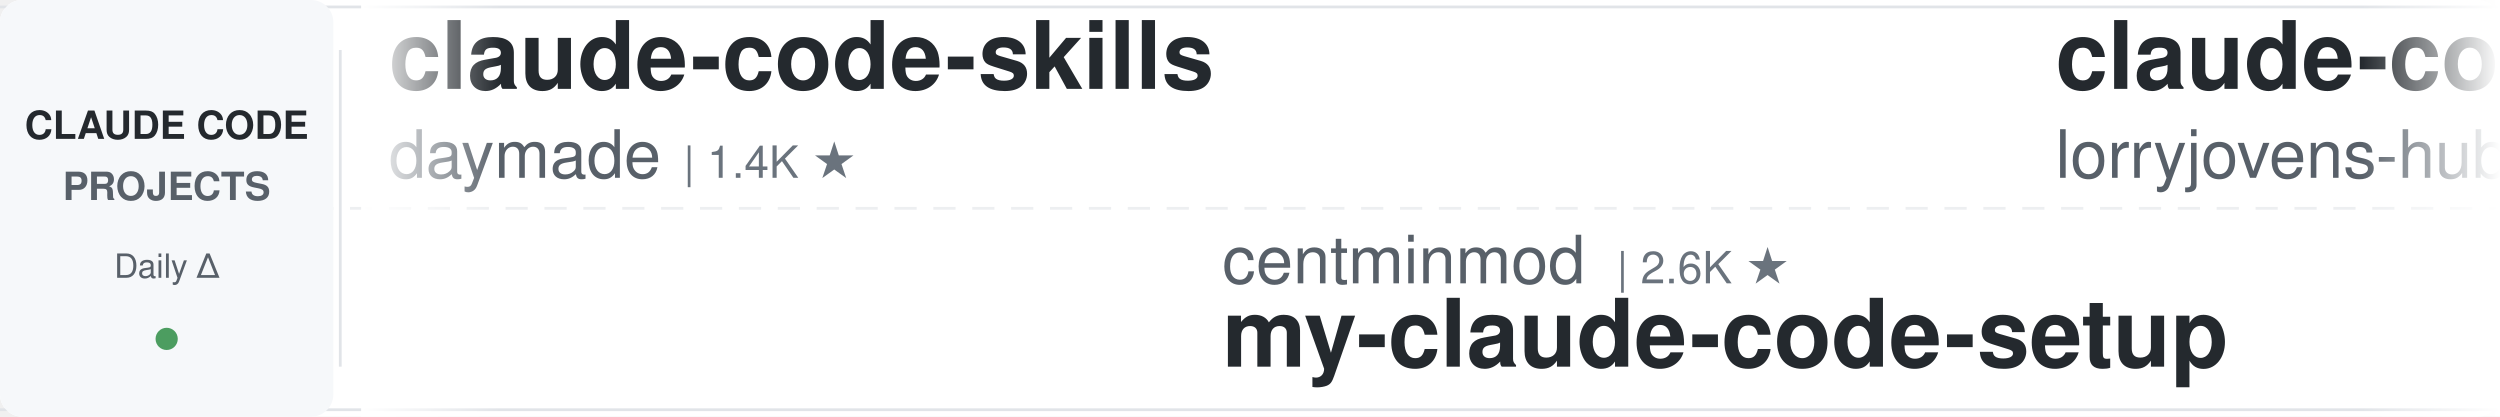
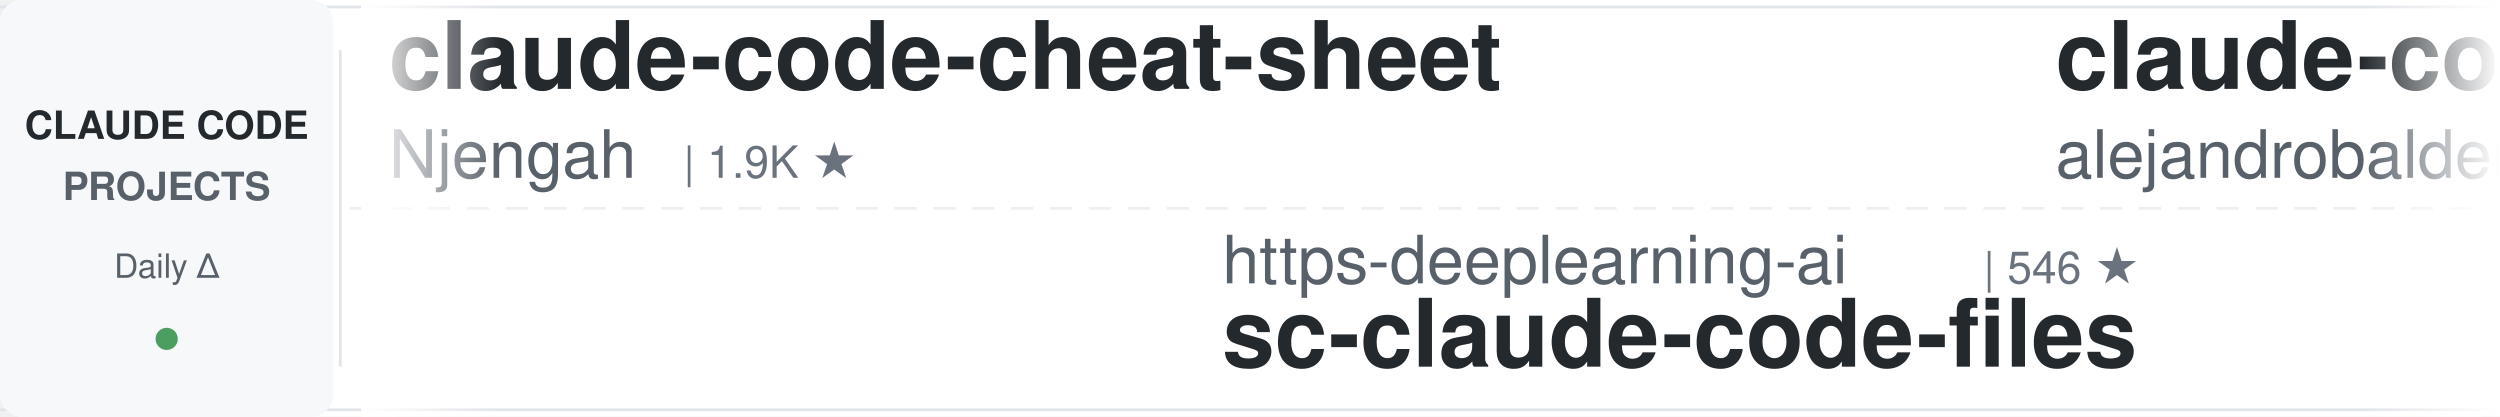
<svg xmlns="http://www.w3.org/2000/svg" width="900" height="150">
  <defs>
    <linearGradient id="leftFade" x1="0%" y1="0%" x2="100%" y2="0%">
      <stop offset="0%" style="stop-color:#ffffff;stop-opacity:1" />
      <stop offset="100%" style="stop-color:#ffffff;stop-opacity:0" />
    </linearGradient>
    <linearGradient id="rightFade" x1="0%" y1="0%" x2="100%" y2="0%">
      <stop offset="0%" style="stop-color:#ffffff;stop-opacity:0" />
      <stop offset="100%" style="stop-color:#ffffff;stop-opacity:1" />
    </linearGradient>
  </defs>
  <rect width="900" height="150" fill="#ffffff" rx="8" />
  <rect x="0" y="2" width="900" height="1" fill="#e1e4e8" />
  <rect x="0" y="147" width="900" height="1" fill="#e1e4e8" />
  <line x1="0" y1="75" x2="900" y2="75" stroke="#e1e4e8" stroke-width="1" stroke-dasharray="8 6" opacity="0.6" />
  <rect x="0" y="0" width="120" height="150" fill="#f6f8fa" rx="8" />
  <text x="60" y="50" font-family="-apple-system, BlinkMacSystemFont, 'Segoe UI', Helvetica, Arial, sans-serif" font-size="14" font-weight="600" fill="#24292e" text-anchor="middle">CLAUDE CODE</text>
  <text x="60" y="72" font-family="-apple-system, BlinkMacSystemFont, 'Segoe UI', Helvetica, Arial, sans-serif" font-size="14" font-weight="600" fill="#586069" text-anchor="middle">PROJECTS</text>
  <text x="60" y="100" font-family="-apple-system, BlinkMacSystemFont, 'Segoe UI', Helvetica, Arial, sans-serif" font-size="12" font-weight="500" fill="#586069" text-anchor="middle">Daily Δ</text>
  <circle cx="60" cy="122" r="4" fill="#22863a" opacity="0.8" />
  <rect x="122" y="18" width="1" height="114" fill="#e1e4e8" />
  <clipPath id="tickerClip">
    <rect x="130" y="0" width="770" height="150" />
  </clipPath>
  <g clip-path="url(#tickerClip)">
    <g id="tickerItems">
      <animateTransform attributeName="transform" attributeType="XML" type="translate" from="0 0" to="-3000 0" dur="54s" repeatCount="indefinite" />
      <g transform="translate(0, 0)">
-         <text x="140" y="32" font-family="-apple-system, BlinkMacSystemFont, 'Segoe UI', Helvetica, Arial, sans-serif" font-size="34" font-weight="600" fill="#24292e">claude-code-skills</text>
-         <text x="140" y="64" font-family="-apple-system, BlinkMacSystemFont, 'Segoe UI', Helvetica, Arial, sans-serif" font-size="24" font-weight="400" fill="#586069">daymade</text>
-         <text x="246" y="64" font-family="-apple-system, BlinkMacSystemFont, 'Segoe UI', Helvetica, Arial, sans-serif" font-size="16" font-weight="500" fill="#6a737d">| 1.4K ★</text>
+         <text x="140" y="32" font-family="-apple-system, BlinkMacSystemFont, 'Segoe UI', Helvetica, Arial, sans-serif" font-size="34" font-weight="600" fill="#24292e">claude-code-cheat-sheet</text>
+         <text x="140" y="64" font-family="-apple-system, BlinkMacSystemFont, 'Segoe UI', Helvetica, Arial, sans-serif" font-size="24" font-weight="400" fill="#586069">Njengah</text>
+         <text x="246" y="64" font-family="-apple-system, BlinkMacSystemFont, 'Segoe UI', Helvetica, Arial, sans-serif" font-size="16" font-weight="500" fill="#6a737d">| 1.9K ★</text>
      </g>
      <g transform="translate(300, 0)">
-         <text x="140" y="102" font-family="-apple-system, BlinkMacSystemFont, 'Segoe UI', Helvetica, Arial, sans-serif" font-size="24" font-weight="400" fill="#586069">centminmod</text>
-         <text x="282" y="102" font-family="-apple-system, BlinkMacSystemFont, 'Segoe UI', Helvetica, Arial, sans-serif" font-size="16" font-weight="500" fill="#6a737d">| 2.6K ★</text>
-         <text x="140" y="132" font-family="-apple-system, BlinkMacSystemFont, 'Segoe UI', Helvetica, Arial, sans-serif" font-size="34" font-weight="600" fill="#24292e">my-claude-code-setup</text>
-       </g>
-       <g transform="translate(600, 0)">
-         <text x="140" y="32" font-family="-apple-system, BlinkMacSystemFont, 'Segoe UI', Helvetica, Arial, sans-serif" font-size="34" font-weight="600" fill="#24292e">claude-code-rust</text>
-         <text x="140" y="64" font-family="-apple-system, BlinkMacSystemFont, 'Segoe UI', Helvetica, Arial, sans-serif" font-size="24" font-weight="400" fill="#586069">lorryjovens-hub</text>
-         <text x="342" y="64" font-family="-apple-system, BlinkMacSystemFont, 'Segoe UI', Helvetica, Arial, sans-serif" font-size="16" font-weight="500" fill="#6a737d">| 1.7K ★</text>
-       </g>
-       <g transform="translate(900, 0)">
-         <text x="140" y="102" font-family="-apple-system, BlinkMacSystemFont, 'Segoe UI', Helvetica, Arial, sans-serif" font-size="24" font-weight="400" fill="#586069">disler</text>
-         <text x="234" y="102" font-family="-apple-system, BlinkMacSystemFont, 'Segoe UI', Helvetica, Arial, sans-serif" font-size="16" font-weight="500" fill="#6a737d">| 3.9K ★</text>
-         <text x="140" y="132" font-family="-apple-system, BlinkMacSystemFont, 'Segoe UI', Helvetica, Arial, sans-serif" font-size="34" font-weight="600" fill="#24292e">claude-code-hooks-master...</text>
-       </g>
-       <g transform="translate(1200, 0)">
-         <text x="140" y="32" font-family="-apple-system, BlinkMacSystemFont, 'Segoe UI', Helvetica, Arial, sans-serif" font-size="34" font-weight="600" fill="#24292e">Claude-Code-Source-Study</text>
-         <text x="140" y="64" font-family="-apple-system, BlinkMacSystemFont, 'Segoe UI', Helvetica, Arial, sans-serif" font-size="24" font-weight="400" fill="#586069">luyao618</text>
-         <text x="258" y="64" font-family="-apple-system, BlinkMacSystemFont, 'Segoe UI', Helvetica, Arial, sans-serif" font-size="16" font-weight="500" fill="#6a737d">| 1.7K ★</text>
-       </g>
-       <g transform="translate(1500, 0)">
-         <text x="140" y="102" font-family="-apple-system, BlinkMacSystemFont, 'Segoe UI', Helvetica, Arial, sans-serif" font-size="24" font-weight="400" fill="#586069">shareAI-lab</text>
-         <text x="294" y="102" font-family="-apple-system, BlinkMacSystemFont, 'Segoe UI', Helvetica, Arial, sans-serif" font-size="16" font-weight="500" fill="#6a737d">| 75.7K ★</text>
-         <text x="140" y="132" font-family="-apple-system, BlinkMacSystemFont, 'Segoe UI', Helvetica, Arial, sans-serif" font-size="34" font-weight="600" fill="#24292e">learn-claude-code</text>
-       </g>
-       <g transform="translate(1800, 0)">
-         <text x="140" y="32" font-family="-apple-system, BlinkMacSystemFont, 'Segoe UI', Helvetica, Arial, sans-serif" font-size="34" font-weight="600" fill="#24292e">Dive-into-Claude-Code</text>
-         <text x="140" y="64" font-family="-apple-system, BlinkMacSystemFont, 'Segoe UI', Helvetica, Arial, sans-serif" font-size="24" font-weight="400" fill="#586069">VILA-Lab</text>
-         <text x="258" y="64" font-family="-apple-system, BlinkMacSystemFont, 'Segoe UI', Helvetica, Arial, sans-serif" font-size="16" font-weight="500" fill="#6a737d">| 2.1K ★</text>
-       </g>
-       <g transform="translate(2100, 0)">
-         <text x="140" y="102" font-family="-apple-system, BlinkMacSystemFont, 'Segoe UI', Helvetica, Arial, sans-serif" font-size="24" font-weight="400" fill="#586069">hangsman</text>
-         <text x="258" y="102" font-family="-apple-system, BlinkMacSystemFont, 'Segoe UI', Helvetica, Arial, sans-serif" font-size="16" font-weight="500" fill="#6a737d">| 792 ★</text>
-         <text x="140" y="132" font-family="-apple-system, BlinkMacSystemFont, 'Segoe UI', Helvetica, Arial, sans-serif" font-size="34" font-weight="600" fill="#24292e">claude-code-source</text>
-       </g>
-       <g transform="translate(2400, 0)">
-         <text x="140" y="32" font-family="-apple-system, BlinkMacSystemFont, 'Segoe UI', Helvetica, Arial, sans-serif" font-size="34" font-weight="600" fill="#24292e">claude-code-guide</text>
-         <text x="140" y="64" font-family="-apple-system, BlinkMacSystemFont, 'Segoe UI', Helvetica, Arial, sans-serif" font-size="24" font-weight="400" fill="#586069">zebbern</text>
-         <text x="246" y="64" font-family="-apple-system, BlinkMacSystemFont, 'Segoe UI', Helvetica, Arial, sans-serif" font-size="16" font-weight="500" fill="#6a737d">| 4.6K ★</text>
-       </g>
-       <g transform="translate(2700, 0)">
        <text x="140" y="102" font-family="-apple-system, BlinkMacSystemFont, 'Segoe UI', Helvetica, Arial, sans-serif" font-size="24" font-weight="400" fill="#586069">https-deeplearning-ai</text>
        <text x="414" y="102" font-family="-apple-system, BlinkMacSystemFont, 'Segoe UI', Helvetica, Arial, sans-serif" font-size="16" font-weight="500" fill="#6a737d">| 546 ★</text>
        <text x="140" y="132" font-family="-apple-system, BlinkMacSystemFont, 'Segoe UI', Helvetica, Arial, sans-serif" font-size="34" font-weight="600" fill="#24292e">sc-claude-code-files</text>
      </g>
+       <g transform="translate(600, 0)">
+         <text x="140" y="32" font-family="-apple-system, BlinkMacSystemFont, 'Segoe UI', Helvetica, Arial, sans-serif" font-size="34" font-weight="600" fill="#24292e">claude-code-from-source</text>
+         <text x="140" y="64" font-family="-apple-system, BlinkMacSystemFont, 'Segoe UI', Helvetica, Arial, sans-serif" font-size="24" font-weight="400" fill="#586069">alejandrobalderas</text>
+         <text x="366" y="64" font-family="-apple-system, BlinkMacSystemFont, 'Segoe UI', Helvetica, Arial, sans-serif" font-size="16" font-weight="500" fill="#6a737d">| 2.8K ★</text>
+       </g>
+       <g transform="translate(900, 0)">
+         <text x="140" y="102" font-family="-apple-system, BlinkMacSystemFont, 'Segoe UI', Helvetica, Arial, sans-serif" font-size="24" font-weight="400" fill="#586069">asgeirtj</text>
+         <text x="258" y="102" font-family="-apple-system, BlinkMacSystemFont, 'Segoe UI', Helvetica, Arial, sans-serif" font-size="16" font-weight="500" fill="#6a737d">| 63.9K ★</text>
+         <text x="140" y="132" font-family="-apple-system, BlinkMacSystemFont, 'Segoe UI', Helvetica, Arial, sans-serif" font-size="34" font-weight="600" fill="#24292e">system_prompts_leaks</text>
+       </g>
+       <g transform="translate(1200, 0)">
+         <text x="140" y="32" font-family="-apple-system, BlinkMacSystemFont, 'Segoe UI', Helvetica, Arial, sans-serif" font-size="34" font-weight="600" fill="#24292e">edmunds-claude-code</text>
+         <text x="140" y="64" font-family="-apple-system, BlinkMacSystemFont, 'Segoe UI', Helvetica, Arial, sans-serif" font-size="24" font-weight="400" fill="#586069">edmund-io</text>
+         <text x="270" y="64" font-family="-apple-system, BlinkMacSystemFont, 'Segoe UI', Helvetica, Arial, sans-serif" font-size="16" font-weight="500" fill="#6a737d">| 1.5K ★</text>
+       </g>
+       <g transform="translate(1500, 0)">
+         <text x="140" y="102" font-family="-apple-system, BlinkMacSystemFont, 'Segoe UI', Helvetica, Arial, sans-serif" font-size="24" font-weight="400" fill="#586069">digitalsamba</text>
+         <text x="306" y="102" font-family="-apple-system, BlinkMacSystemFont, 'Segoe UI', Helvetica, Arial, sans-serif" font-size="16" font-weight="500" fill="#6a737d">| 2.0K ★</text>
+         <text x="140" y="132" font-family="-apple-system, BlinkMacSystemFont, 'Segoe UI', Helvetica, Arial, sans-serif" font-size="34" font-weight="600" fill="#24292e">claude-code-video-toolki...</text>
+       </g>
+       <g transform="translate(1800, 0)">
+         <text x="140" y="32" font-family="-apple-system, BlinkMacSystemFont, 'Segoe UI', Helvetica, Arial, sans-serif" font-size="34" font-weight="600" fill="#24292e">claude-code-templates</text>
+         <text x="140" y="64" font-family="-apple-system, BlinkMacSystemFont, 'Segoe UI', Helvetica, Arial, sans-serif" font-size="24" font-weight="400" fill="#586069">davila7</text>
+         <text x="246" y="64" font-family="-apple-system, BlinkMacSystemFont, 'Segoe UI', Helvetica, Arial, sans-serif" font-size="16" font-weight="500" fill="#6a737d">| 30.5K ★</text>
+       </g>
+       <g transform="translate(2100, 0)">
+         <text x="140" y="102" font-family="-apple-system, BlinkMacSystemFont, 'Segoe UI', Helvetica, Arial, sans-serif" font-size="24" font-weight="400" fill="#586069">Windy3f3f3f3f</text>
+         <text x="318" y="102" font-family="-apple-system, BlinkMacSystemFont, 'Segoe UI', Helvetica, Arial, sans-serif" font-size="16" font-weight="500" fill="#6a737d">| 2.6K ★</text>
+         <text x="140" y="132" font-family="-apple-system, BlinkMacSystemFont, 'Segoe UI', Helvetica, Arial, sans-serif" font-size="34" font-weight="600" fill="#24292e">claude-code-from-scratch</text>
+       </g>
+       <g transform="translate(2400, 0)">
+         <text x="140" y="32" font-family="-apple-system, BlinkMacSystemFont, 'Segoe UI', Helvetica, Arial, sans-serif" font-size="34" font-weight="600" fill="#24292e">claude-code-telegram</text>
+         <text x="140" y="64" font-family="-apple-system, BlinkMacSystemFont, 'Segoe UI', Helvetica, Arial, sans-serif" font-size="24" font-weight="400" fill="#586069">RichardAtCT</text>
+         <text x="294" y="64" font-family="-apple-system, BlinkMacSystemFont, 'Segoe UI', Helvetica, Arial, sans-serif" font-size="16" font-weight="500" fill="#6a737d">| 2.8K ★</text>
+       </g>
+       <g transform="translate(2700, 0)">
+         <text x="140" y="102" font-family="-apple-system, BlinkMacSystemFont, 'Segoe UI', Helvetica, Arial, sans-serif" font-size="24" font-weight="400" fill="#586069">OneRedOak</text>
+         <text x="270" y="102" font-family="-apple-system, BlinkMacSystemFont, 'Segoe UI', Helvetica, Arial, sans-serif" font-size="16" font-weight="500" fill="#6a737d">| 3.9K ★</text>
+         <text x="140" y="132" font-family="-apple-system, BlinkMacSystemFont, 'Segoe UI', Helvetica, Arial, sans-serif" font-size="34" font-weight="600" fill="#24292e">claude-code-workflows</text>
+       </g>
      <g transform="translate(3000, 0)">
-         <text x="140" y="32" font-family="-apple-system, BlinkMacSystemFont, 'Segoe UI', Helvetica, Arial, sans-serif" font-size="34" font-weight="600" fill="#24292e">claude-code-skills</text>
-         <text x="140" y="64" font-family="-apple-system, BlinkMacSystemFont, 'Segoe UI', Helvetica, Arial, sans-serif" font-size="24" font-weight="400" fill="#586069">daymade</text>
-         <text x="246" y="64" font-family="-apple-system, BlinkMacSystemFont, 'Segoe UI', Helvetica, Arial, sans-serif" font-size="16" font-weight="500" fill="#6a737d">| 1.4K ★</text>
+         <text x="140" y="32" font-family="-apple-system, BlinkMacSystemFont, 'Segoe UI', Helvetica, Arial, sans-serif" font-size="34" font-weight="600" fill="#24292e">claude-code-cheat-sheet</text>
+         <text x="140" y="64" font-family="-apple-system, BlinkMacSystemFont, 'Segoe UI', Helvetica, Arial, sans-serif" font-size="24" font-weight="400" fill="#586069">Njengah</text>
+         <text x="246" y="64" font-family="-apple-system, BlinkMacSystemFont, 'Segoe UI', Helvetica, Arial, sans-serif" font-size="16" font-weight="500" fill="#6a737d">| 1.9K ★</text>
      </g>
      <g transform="translate(3300, 0)">
-         <text x="140" y="102" font-family="-apple-system, BlinkMacSystemFont, 'Segoe UI', Helvetica, Arial, sans-serif" font-size="24" font-weight="400" fill="#586069">centminmod</text>
-         <text x="282" y="102" font-family="-apple-system, BlinkMacSystemFont, 'Segoe UI', Helvetica, Arial, sans-serif" font-size="16" font-weight="500" fill="#6a737d">| 2.6K ★</text>
-         <text x="140" y="132" font-family="-apple-system, BlinkMacSystemFont, 'Segoe UI', Helvetica, Arial, sans-serif" font-size="34" font-weight="600" fill="#24292e">my-claude-code-setup</text>
+         <text x="140" y="102" font-family="-apple-system, BlinkMacSystemFont, 'Segoe UI', Helvetica, Arial, sans-serif" font-size="24" font-weight="400" fill="#586069">https-deeplearning-ai</text>
+         <text x="414" y="102" font-family="-apple-system, BlinkMacSystemFont, 'Segoe UI', Helvetica, Arial, sans-serif" font-size="16" font-weight="500" fill="#6a737d">| 546 ★</text>
+         <text x="140" y="132" font-family="-apple-system, BlinkMacSystemFont, 'Segoe UI', Helvetica, Arial, sans-serif" font-size="34" font-weight="600" fill="#24292e">sc-claude-code-files</text>
      </g>
      <g transform="translate(3600, 0)">
-         <text x="140" y="32" font-family="-apple-system, BlinkMacSystemFont, 'Segoe UI', Helvetica, Arial, sans-serif" font-size="34" font-weight="600" fill="#24292e">claude-code-rust</text>
-         <text x="140" y="64" font-family="-apple-system, BlinkMacSystemFont, 'Segoe UI', Helvetica, Arial, sans-serif" font-size="24" font-weight="400" fill="#586069">lorryjovens-hub</text>
-         <text x="342" y="64" font-family="-apple-system, BlinkMacSystemFont, 'Segoe UI', Helvetica, Arial, sans-serif" font-size="16" font-weight="500" fill="#6a737d">| 1.7K ★</text>
+         <text x="140" y="32" font-family="-apple-system, BlinkMacSystemFont, 'Segoe UI', Helvetica, Arial, sans-serif" font-size="34" font-weight="600" fill="#24292e">claude-code-from-source</text>
+         <text x="140" y="64" font-family="-apple-system, BlinkMacSystemFont, 'Segoe UI', Helvetica, Arial, sans-serif" font-size="24" font-weight="400" fill="#586069">alejandrobalderas</text>
+         <text x="366" y="64" font-family="-apple-system, BlinkMacSystemFont, 'Segoe UI', Helvetica, Arial, sans-serif" font-size="16" font-weight="500" fill="#6a737d">| 2.8K ★</text>
      </g>
      <g transform="translate(3900, 0)">
-         <text x="140" y="102" font-family="-apple-system, BlinkMacSystemFont, 'Segoe UI', Helvetica, Arial, sans-serif" font-size="24" font-weight="400" fill="#586069">disler</text>
-         <text x="234" y="102" font-family="-apple-system, BlinkMacSystemFont, 'Segoe UI', Helvetica, Arial, sans-serif" font-size="16" font-weight="500" fill="#6a737d">| 3.9K ★</text>
-         <text x="140" y="132" font-family="-apple-system, BlinkMacSystemFont, 'Segoe UI', Helvetica, Arial, sans-serif" font-size="34" font-weight="600" fill="#24292e">claude-code-hooks-master...</text>
+         <text x="140" y="102" font-family="-apple-system, BlinkMacSystemFont, 'Segoe UI', Helvetica, Arial, sans-serif" font-size="24" font-weight="400" fill="#586069">asgeirtj</text>
+         <text x="258" y="102" font-family="-apple-system, BlinkMacSystemFont, 'Segoe UI', Helvetica, Arial, sans-serif" font-size="16" font-weight="500" fill="#6a737d">| 63.9K ★</text>
+         <text x="140" y="132" font-family="-apple-system, BlinkMacSystemFont, 'Segoe UI', Helvetica, Arial, sans-serif" font-size="34" font-weight="600" fill="#24292e">system_prompts_leaks</text>
      </g>
    </g>
  </g>
  <rect x="130" y="0" width="50" height="150" fill="url(#leftFade)" />
  <rect x="850" y="0" width="50" height="150" fill="url(#rightFade)" />
</svg>
